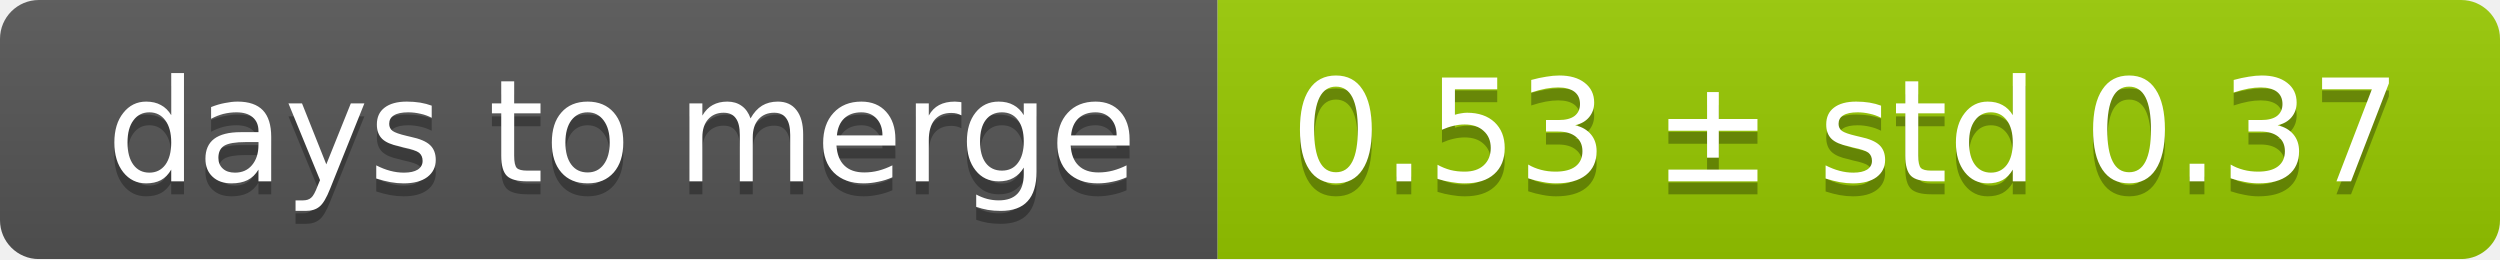
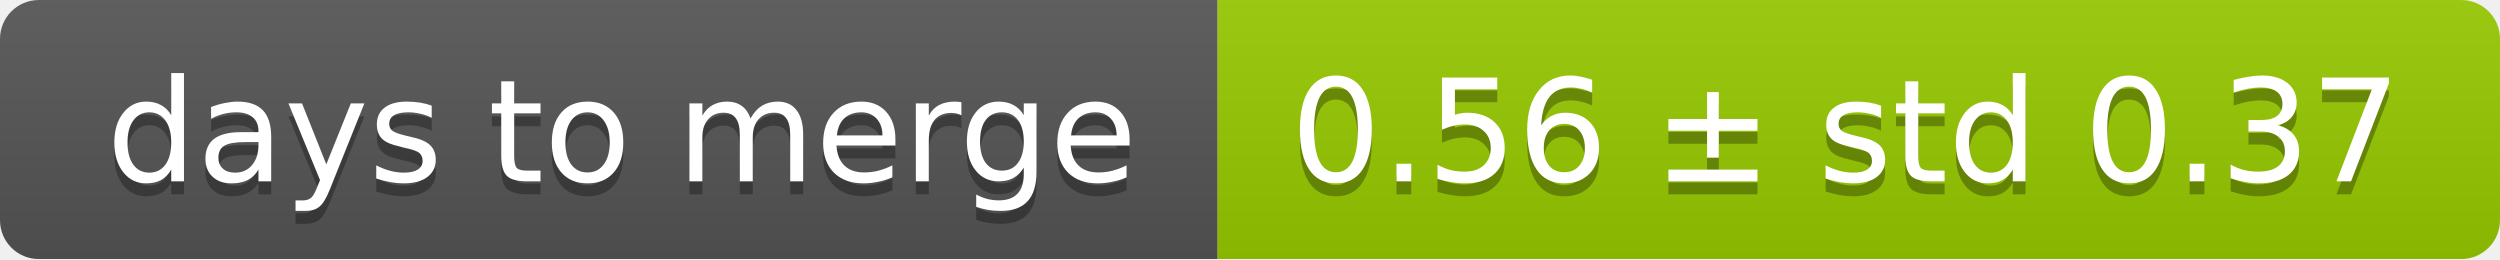
<svg xmlns="http://www.w3.org/2000/svg" width="193" height="20">
  <linearGradient id="smooth" x2="0" y2="100%">
    <stop offset="0" stop-color="#bbb" stop-opacity=".1" />
    <stop offset="1" stop-opacity=".1" />
  </linearGradient>
  <mask id="round">
    <rect width="193" height="20" rx="3" fill="#fff" />
  </mask>
  <g mask="url(#round)">
    <rect width="94" height="20" fill="#555" />
    <rect x="94" width="99" height="20" fill="#97ca00" />
    <rect width="193" height="20" fill="url(#smooth)" />
  </g>
  <g fill="#fff" text-anchor="middle" font-family="DejaVu Sans,Verdana,Geneva,sans-serif" font-size="11">
    <text x="48" y="15" fill="#010101" fill-opacity=".3">days to merge</text>
    <text x="48" y="14">days to merge</text>
-     <text x="142.5" y="15" fill="#010101" fill-opacity=".3">0.53 ± std 0.37</text>
-     <text x="142.5" y="14">0.53 ± std 0.37</text>
+     <text x="142.5" y="15" fill="#010101" fill-opacity=".3">0.56 ± std 0.37</text>
+     <text x="142.5" y="14">0.56 ± std 0.37</text>
  </g>
</svg>
